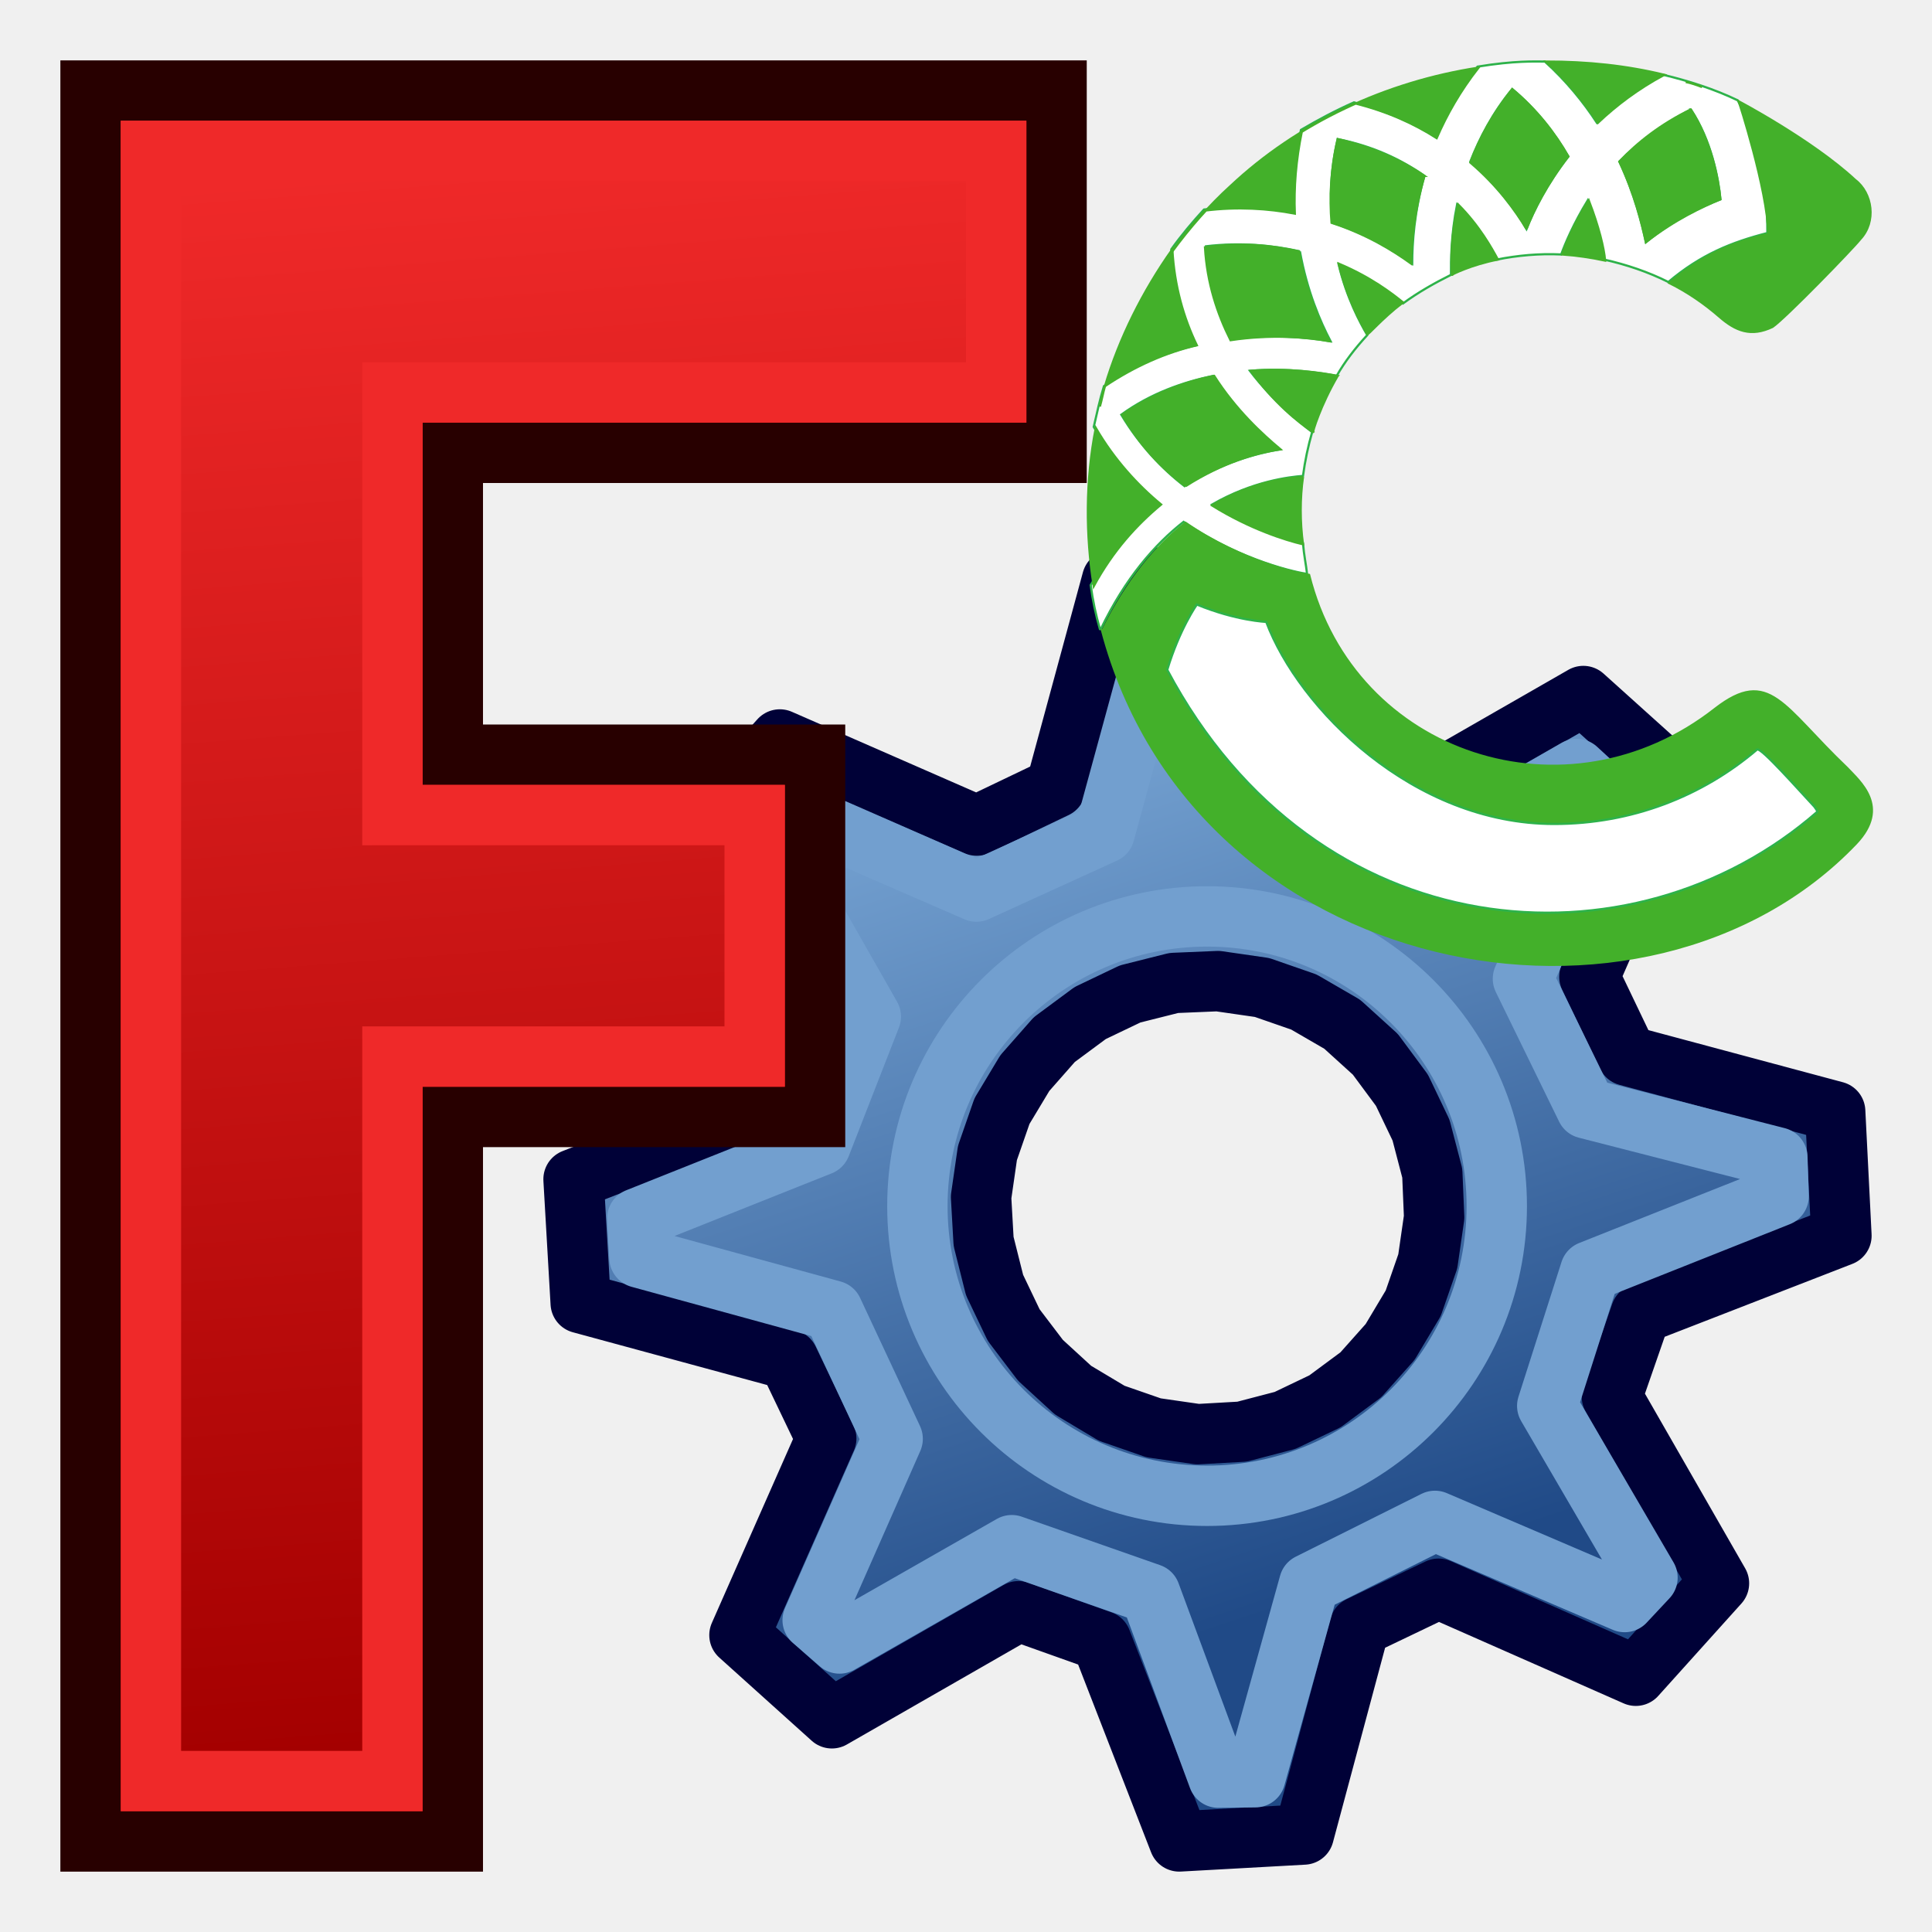
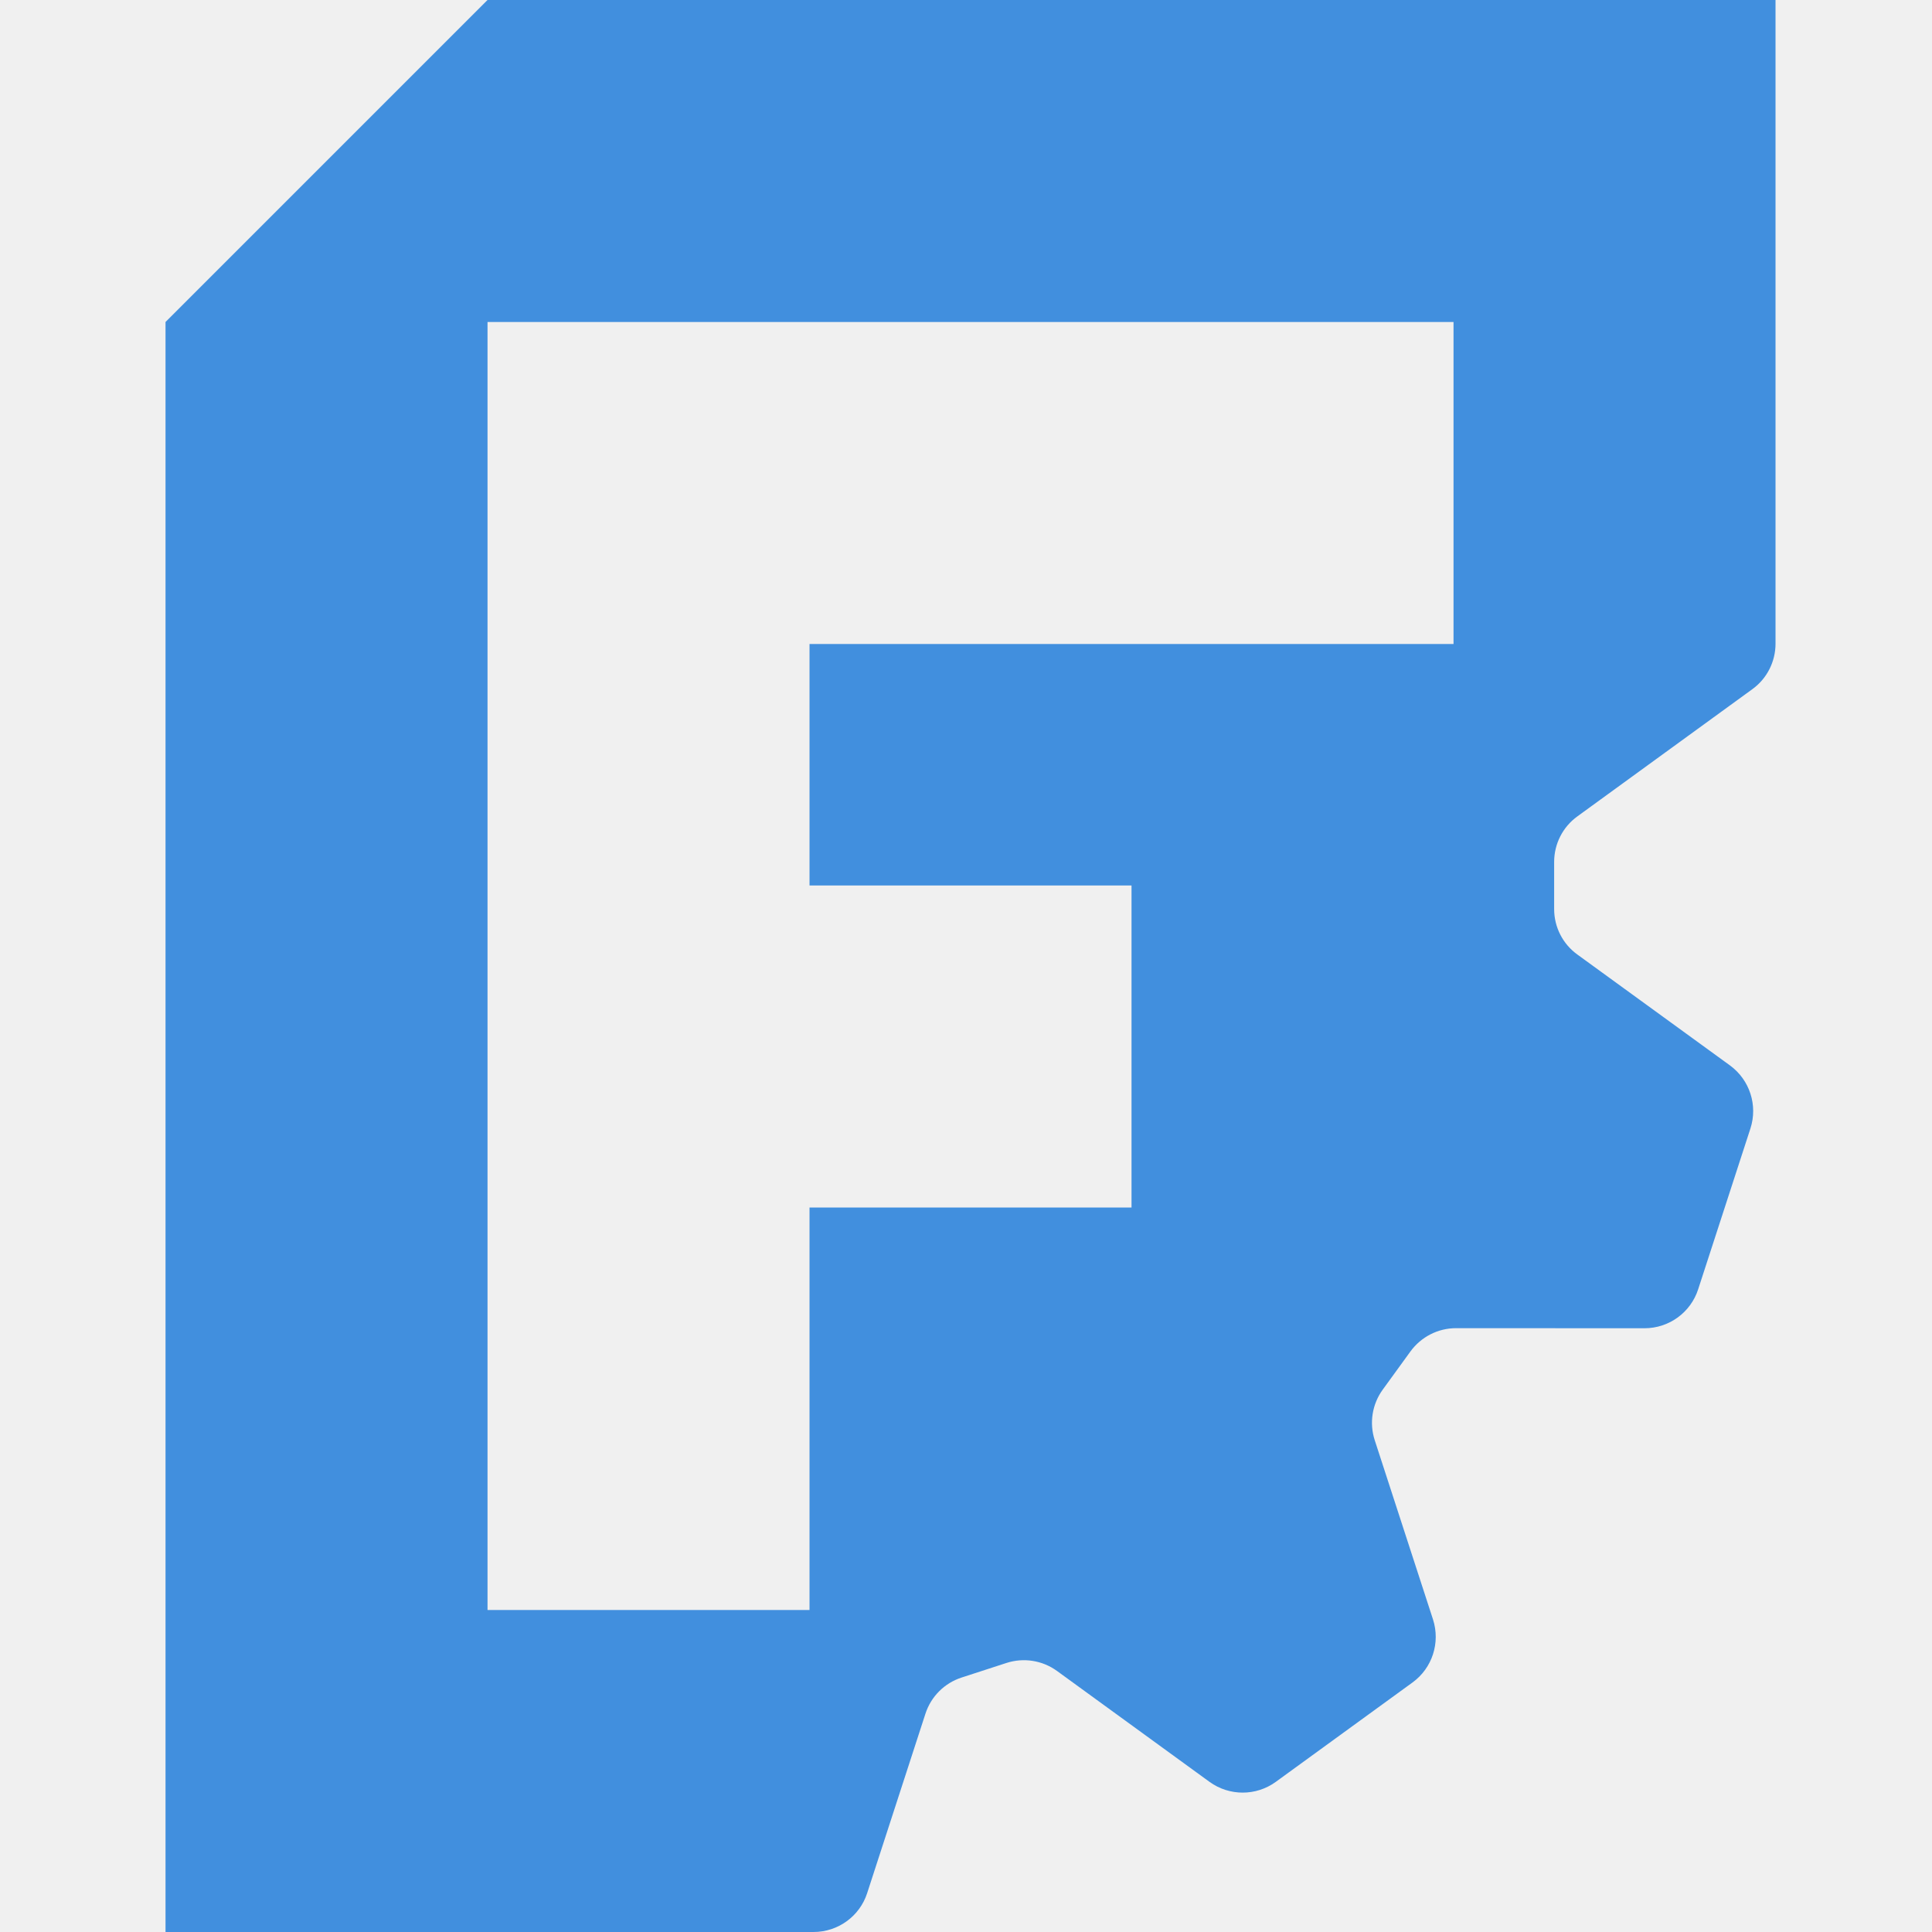
- <svg xmlns="http://www.w3.org/2000/svg" xmlns:xlink="http://www.w3.org/1999/xlink" width="64px" height="64px" id="svg3140" version="1.1">
-   <defs id="defs3142">
-     <linearGradient id="linearGradient3864">
-       <stop id="stop3866" offset="0" style="stop-color:#71b2f8;stop-opacity:1;" />
-       <stop id="stop3868" offset="1" style="stop-color:#002795;stop-opacity:1;" />
-     </linearGradient>
-     <linearGradient id="linearGradient3682">
-       <stop style="stop-color:#ff6d0f;stop-opacity:1;" offset="0" id="stop3684" />
-       <stop style="stop-color:#ff1000;stop-opacity:1;" offset="1" id="stop3686" />
-     </linearGradient>
-     <linearGradient id="linearGradient3864-9">
-       <stop style="stop-color:#204a87;stop-opacity:1" offset="0" id="stop3866-1" />
-       <stop style="stop-color:#729fcf;stop-opacity:1" offset="1" id="stop3868-1" />
-     </linearGradient>
-     <linearGradient id="linearGradient3682-0">
-       <stop id="stop3684-0" offset="0" style="stop-color:#a40000;stop-opacity:1" />
-       <stop id="stop3686-0" offset="1" style="stop-color:#ef2929;stop-opacity:1" />
-     </linearGradient>
-     <radialGradient r="19.571" fy="33.9" fx="270.583" cy="33.9" cx="270.583" gradientTransform="matrix(1.236126,0.300017,-0.832328,3.388382,-499.9452,-167.3311)" gradientUnits="userSpaceOnUse" id="radialGradient3817-5-3" xlink:href="#linearGradient3682-0-6" />
-     <linearGradient id="linearGradient3682-0-6">
-       <stop id="stop3684-0-7" offset="0" style="stop-color:#ff390f;stop-opacity:1" />
-       <stop id="stop3686-0-5" offset="1" style="stop-color:#ff1000;stop-opacity:1;" />
-     </linearGradient>
-     <linearGradient xlink:href="#linearGradient3682-0" id="linearGradient3806" x1="-206.699" y1="68.842" x2="-211.402" y2="7.711" gradientUnits="userSpaceOnUse" />
-     <linearGradient xlink:href="#linearGradient3864-9" id="linearGradient3808" x1="-146.745" y1="58.262" x2="-157.325" y2="26.521" gradientUnits="userSpaceOnUse" gradientTransform="matrix(1.009449,0,0,1.009449,-20.30797,3.726008)" />
-     <linearGradient xlink:href="#linearGradient3864-9-6" id="linearGradient3808-5" x1="-146.745" y1="58.262" x2="-157.325" y2="26.521" gradientUnits="userSpaceOnUse" gradientTransform="matrix(1.009449,0,0,1.009449,-20.30797,3.726008)" />
-     <linearGradient id="linearGradient3864-9-6">
-       <stop style="stop-color:#204a87;stop-opacity:1" offset="0" id="stop3866-1-2" />
-       <stop style="stop-color:#729fcf;stop-opacity:1" offset="1" id="stop3868-1-9" />
-     </linearGradient>
-     <linearGradient xlink:href="#linearGradient3864-9-7" id="linearGradient3808-2" x1="-146.745" y1="58.262" x2="-157.325" y2="26.521" gradientUnits="userSpaceOnUse" gradientTransform="matrix(1.009449,0,0,1.009449,-20.30797,3.726008)" />
-     <linearGradient id="linearGradient3864-9-7">
-       <stop style="stop-color:#204a87;stop-opacity:1" offset="0" id="stop3866-1-0" />
-       <stop style="stop-color:#729fcf;stop-opacity:1" offset="1" id="stop3868-1-93" />
-     </linearGradient>
-     <mask id="mask-2" fill="#ffffff">
-       <path d="m 12.125,1.963 c 3.695,9.816 16.629,22.865 32.565,22.865 8.776,0 16.744,-3.118 22.98,-8.43 0.462,-0.231 4.735,4.619 6.467,6.467 0.346,0.462 0.346,0.577 0.346,0.577 C 53.467,41.803 17.784,39.147 0.924,7.391 2.31,2.771 4.273,0 4.273,0 8.776,1.848 12.125,1.963 12.125,1.963 Z" id="use898" />
-     </mask>
-     <mask id="mask-4" fill="#ffffff">
-       <rect id="use902" x="0.462" y="0.577" width="90.535" height="103.931" />
-     </mask>
-     <mask id="mask-2-3" fill="#ffffff">
-       <path d="m 12.125,1.963 c 3.695,9.816 16.629,22.865 32.565,22.865 8.776,0 16.744,-3.118 22.98,-8.43 0.462,-0.231 4.735,4.619 6.467,6.467 0.346,0.462 0.346,0.577 0.346,0.577 C 53.467,41.803 17.784,39.147 0.924,7.391 2.31,2.771 4.273,0 4.273,0 8.776,1.848 12.125,1.963 12.125,1.963 Z" id="use1" />
-     </mask>
-     <mask id="mask-4-6" fill="#ffffff">
-       <rect id="use2" x="0.462" y="0.577" width="90.535" height="103.931" />
-     </mask>
-   </defs>
-   <g id="layer1">
-     <g id="layer1-4" transform="translate(-6e-6,-0.3636368)">
-       <g transform="matrix(0.8506406,0,0,0.8506406,187.827,-0.1960013)" id="g3813-3">
-         <path style="fill:url(#linearGradient3808);fill-opacity:1;fill-rule:evenodd;stroke:#000137;stroke-width:2.351;stroke-linecap:round;stroke-linejoin:round;stroke-miterlimit:4;stroke-opacity:1;stroke-dasharray:none;stroke-dashoffset:0;marker:none;visibility:visible;display:inline;overflow:visible;enable-background:accumulate" d="m -159.147,27.763 -7.266,4.169 -3.209,-1.114 -3.061,-7.824 -4.816,0.253 -2.197,8.09 -3.074,1.472 -7.668,-3.354 -3.239,3.599 4.169,7.266 -1.139,3.199 -7.824,3.061 0.279,4.825 8.09,2.197 1.472,3.074 -3.38,7.658 3.599,3.239 7.266,-4.169 3.225,1.149 3.036,7.815 4.851,-0.269 2.171,-8.1 3.074,-1.472 7.684,3.389 3.239,-3.599 -4.169,-7.266 1.123,-3.234 7.815,-3.036 -0.244,-4.841 -8.1,-2.171 -1.472,-3.074 3.364,-7.693 -3.599,-3.239 z m -10.883,11.916 1.492,0.865 1.292,1.172 1.035,1.398 0.744,1.555 0.438,1.676 0.072,1.718 -0.248,1.717 -0.566,1.63 -0.901,1.508 -1.137,1.276 -1.398,1.035 -1.555,0.744 -1.676,0.438 -1.727,0.098 -1.717,-0.248 -1.63,-0.566 -1.508,-0.901 -1.267,-1.162 -1.044,-1.373 -0.744,-1.555 -0.428,-1.702 -0.098,-1.727 0.248,-1.717 0.566,-1.63 0.891,-1.482 1.146,-1.302 1.398,-1.035 1.555,-0.744 1.702,-0.428 1.718,-0.072 1.717,0.248 1.63,0.566 z" id="path3659-5" />
-         <path style="fill:none;stroke:#729fcf;stroke-width:2.351;stroke-linecap:round;stroke-linejoin:round;stroke-miterlimit:4;stroke-opacity:1;stroke-dasharray:none;stroke-dashoffset:0;marker:none;visibility:visible;display:inline;overflow:visible;enable-background:accumulate" d="m -159.407,30.604 -6.782,3.885 -5.114,-1.839 -2.978,-7.211 -1.439,0.078 -2.071,7.584 -4.992,2.277 -7.07,-3.073 -0.946,1.084 3.904,6.858 -1.956,5.011 -7.136,2.845 0.082,1.532 7.528,2.063 2.333,4.992 -3.115,7.061 1.046,0.909 6.707,-3.829 5.393,1.889 2.652,7.165 1.442,-0.017 2.096,-7.536 4.897,-2.447 7.387,3.161 0.89,-0.951 -3.904,-6.688 1.677,-5.25 7.335,-2.917 -0.05,-1.509 -7.442,-1.907 -2.466,-5.049 3.119,-7.225 z" id="path3659-5-6" />
-         <path style="fill:none;stroke:#729fcf;stroke-width:1.812;stroke-linecap:round;stroke-linejoin:round;stroke-miterlimit:4;stroke-opacity:1;stroke-dasharray:none;stroke-dashoffset:6" id="path3898" d="m 49.851,40.103 c 0,4.802 -3.893,8.694 -8.694,8.694 -4.802,0 -8.694,-3.893 -8.694,-8.694 0,-4.802 3.893,-8.694 8.694,-8.694 4.802,0 8.694,3.893 8.694,8.694 z" transform="matrix(1.297579,0,0,1.297579,-227.204,-4.410065)" />
-         <path style="fill:url(#linearGradient3806);fill-opacity:1;fill-rule:evenodd;stroke:#280000;stroke-width:2.351;stroke-linecap:butt;stroke-linejoin:miter;stroke-miterlimit:4;stroke-opacity:1;stroke-dasharray:none;stroke-dashoffset:0;marker:none;visibility:visible;display:inline;overflow:visible;enable-background:accumulate" d="m -217.28,4.185 1e-5,68.184 14.107,-2e-6 0,-28.214 14.107,0 0,-14.107 -14.107,0 0,-11.756 23.512,0 0,-14.107 z" id="rect3663-8" />
-         <path style="fill:none;stroke:#ef2929;stroke-width:2.351;stroke-linecap:butt;stroke-linejoin:miter;stroke-miterlimit:4;stroke-opacity:1;stroke-dasharray:none;stroke-dashoffset:0;marker:none;visibility:visible;display:inline;overflow:visible;enable-background:accumulate" d="m -214.929,6.536 0,63.482 9.405,0 0,-28.214 14.107,0 0,-9.405 -14.107,0 0,-16.458 23.512,0 0,-9.405 z" id="rect3663-8-3" />
-         <g id="g19-Clipped" transform="matrix(0.5251546,0,0,0.5251546,-125.8286,27.97072)">
-           <g id="g19" transform="translate(2.309575,2.309575)">
-             <g id="g19-Clipped-7" transform="matrix(0.6554064,0,0,0.6554064,-104.0279,-51.87416)">
-               <g id="g19-5" transform="translate(2.309575,2.309575)">
-                 <path d="m 24.366,55.43 c -1.963,-0.462 -6.005,-1.732 -10.278,-4.388 4.619,-2.656 8.776,-3.118 10.278,-3.233 0.231,-1.732 0.577,-3.349 1.039,-4.966 -1.501,-1.155 -4.388,-3.464 -7.044,-6.929 4.273,-0.346 7.968,0.231 9.816,0.577 0.924,-1.617 2.079,-3.118 3.464,-4.619 -0.808,-1.386 -2.31,-4.157 -3.233,-7.968 3.464,1.501 6.005,3.349 7.275,4.388 1.732,-1.27 3.58,-2.31 5.428,-3.233 0,-1.617 0,-4.504 0.693,-7.968 2.425,2.541 3.926,4.966 4.504,6.236 2.31,-0.462 4.735,-0.693 7.275,-0.577 0.462,-1.27 1.386,-3.464 3.002,-6.12 1.155,3.002 1.617,5.428 1.848,6.698 2.541,0.577 4.966,1.386 7.275,2.541 3.695,-3.118 7.16,-4.504 11.201,-5.543 0,-5.081 -0.693,-10.047 -3.349,-15.012 C 70.904,4.042 68.017,3.118 65.13,2.425 62.128,4.042 59.703,5.889 57.624,7.853 56.123,5.543 54.16,3.118 51.734,0.924 c -1.155,0 -3.349,-0.115 -7.622,0.577 C 42.034,4.157 40.533,6.813 39.378,9.469 36.838,7.853 33.72,6.467 30.14,5.543 28.061,6.467 26.098,7.506 24.135,8.661 23.442,12.01 23.211,15.128 23.327,18.015 20.324,17.437 16.86,17.206 13.165,17.668 11.894,19.054 10.624,20.555 9.469,22.172 9.7,26.329 10.74,29.909 12.241,33.027 8.776,33.835 5.197,35.336 1.848,37.646 1.386,39.147 1.039,40.764 0.693,42.265 2.771,45.845 5.428,48.732 8.084,50.926 5.428,53.12 2.771,56.123 0.346,60.164 0.577,61.897 0.924,63.513 1.386,65.13 H 1.501 C 4.273,59.356 7.622,55.545 10.855,53.005 c 6.582,4.504 13.049,5.774 13.973,5.889 -0.115,-1.039 -0.346,-2.079 -0.462,-3.464 z M 68.248,6.351 c 2.31,3.464 3.118,7.737 3.349,10.162 -2.079,0.808 -5.312,2.31 -8.43,4.85 -0.462,-2.194 -1.27,-5.428 -3.002,-9.123 2.079,-2.079 4.735,-4.157 8.084,-5.889 z M 48.039,4.042 c 2.771,2.31 4.85,5.081 6.351,7.622 -2.425,3.118 -3.926,6.12 -4.735,8.199 -1.155,-2.079 -3.233,-4.85 -6.351,-7.622 1.039,-2.656 2.541,-5.543 4.735,-8.199 z M 28.292,9.7 c 4.042,0.808 7.16,2.31 9.816,4.157 -1.155,4.042 -1.386,7.622 -1.386,9.931 -2.079,-1.501 -5.081,-3.349 -9.007,-4.619 -0.346,-2.771 -0.231,-6.005 0.577,-9.469 z m -4.273,12.703 c 0.808,4.504 2.31,7.968 3.464,10.162 C 24.828,32.103 20.786,31.757 16.282,32.334 14.781,29.447 13.626,25.867 13.396,21.825 17.322,21.364 20.902,21.71 24.02,22.403 Z M 3.811,40.879 C 7.16,38.454 10.855,37.184 14.204,36.491 c 2.425,3.811 5.428,6.582 7.506,8.314 C 19.054,45.268 15.128,46.307 10.97,48.963 8.43,47 5.889,44.344 3.811,40.879 Z" id="path21" stroke="#2db24a" stroke-width="0.25" fill="#ffffff" />
-                 <g id="g23" stroke="#43b02a" stroke-width="0.25" fill="#43b02a">
-                   <path d="m 46.422,23.327 c -0.693,-1.27 -2.079,-3.811 -4.504,-6.236 -0.808,3.464 -0.808,6.467 -0.693,7.968 -0.115,0 2.194,-1.155 5.197,-1.732 z" id="path25" />
-                   <path id="path27" d="" />
-                   <path id="path29" d="" />
-                   <path id="path31" d="" />
-                   <path d="m 35.683,28.177 c -1.27,-1.039 -3.695,-2.887 -7.275,-4.388 0.924,3.811 2.425,6.582 3.233,7.968 0,0.231 1.617,-1.732 4.042,-3.58 z" id="path35" />
-                   <path d="m 49.656,19.862 c 0.808,-2.079 2.31,-5.081 4.735,-8.199 -1.501,-2.656 -3.58,-5.312 -6.351,-7.622 -2.194,2.771 -3.695,5.543 -4.735,8.314 3.118,2.656 5.081,5.428 6.351,7.506 z" id="path37" />
-                   <path d="m 28.292,36.491 v 0 c -1.848,-0.346 -5.543,-0.924 -9.816,-0.577 2.541,3.58 5.428,5.889 7.044,6.929 -0.115,0.115 0.808,-3.002 2.771,-6.351 z" id="path39" />
-                   <path d="m 11.086,48.963 c 4.157,-2.656 8.084,-3.811 10.74,-4.157 -2.079,-1.732 -5.081,-4.504 -7.506,-8.314 -3.464,0.693 -7.044,2.079 -10.393,4.388 1.963,3.464 4.504,6.12 7.16,8.084 z" id="path43" />
-                   <path d="m 24.366,47.924 c -1.617,0.115 -5.658,0.462 -10.278,3.233 4.273,2.656 8.314,3.926 10.278,4.388 v 0 c -0.346,-2.541 -0.346,-5.197 0,-7.622 z" id="path45" />
-                   <path d="m 38.108,13.857 c -2.541,-1.732 -5.774,-3.233 -9.816,-4.157 -0.808,3.464 -0.924,6.698 -0.693,9.469 3.926,1.27 6.929,3.118 9.007,4.619 0,-2.31 0.346,-5.889 1.501,-9.931 z" id="path47" />
-                   <path d="m 73.675,5.428 c 0,0 3.233,9.931 3.349,15.012 -3.926,0.924 -7.391,2.31 -11.201,5.543 2.079,1.039 3.926,2.31 5.658,3.811 1.848,1.617 3.58,2.31 6.005,1.155 1.386,-0.924 9.123,-8.892 9.931,-9.931 1.848,-1.963 1.386,-5.197 -0.577,-6.698 C 81.99,9.816 73.675,5.428 73.675,5.428 Z" id="path49" />
-                   <path d="M 1.963,37.646 C 5.428,35.336 8.892,33.835 12.356,33.027 10.855,29.909 9.816,26.329 9.585,22.172 6.236,26.907 3.58,32.219 1.963,37.646 Z" id="path51" />
-                   <path d="m 27.368,32.565 c -1.155,-2.194 -2.656,-5.774 -3.464,-10.162 -3.118,-0.693 -6.582,-1.039 -10.624,-0.462 0.231,4.042 1.386,7.506 2.887,10.509 4.619,-0.693 8.545,-0.346 11.201,0.115 z" id="path55" />
-                   <path id="path57" d="" />
-                   <path d="m 13.28,17.784 c 3.695,-0.462 7.16,-0.231 10.162,0.346 -0.115,-2.887 0.115,-6.005 0.808,-9.354 1.963,-1.155 3.926,-2.194 6.005,-3.118 3.695,0.924 6.698,2.31 9.238,3.926 1.155,-2.656 2.656,-5.312 4.735,-7.968 -10.509,1.617 -20.44,6.236 -28.061,13.396 -2.425,2.194 -4.619,4.735 -6.582,7.391 1.155,-1.732 2.425,-3.233 3.695,-4.619 z" id="path59" />
-                   <path id="path61" d="" />
-                   <path id="path63" d="" />
-                   <path id="path65" d="" />
-                   <path d="M 1.386,39.956 C 1.617,39.147 1.732,38.454 1.963,37.646 1.732,38.454 1.501,39.263 1.386,39.956 Z" id="path67" />
-                   <path id="path69" d="" />
-                   <path d="M 8.314,51.042 C 5.658,48.848 3.002,45.961 0.924,42.381 -0.231,48.27 -0.231,54.506 0.693,60.28 2.887,56.238 5.543,53.351 8.314,51.042 Z" id="path71" />
-                   <path id="path73" d="" />
-                   <path d="M 85.916,80.835 C 78.641,73.906 77.14,69.403 71.019,74.137 54.275,87.302 30.14,79.449 25.059,59.01 24.135,58.894 17.668,57.624 11.086,53.12 7.853,55.661 4.504,59.587 1.732,65.245 H 1.617 C 12.125,104.97 63.282,114.208 86.955,89.381 90.882,85.223 87.302,82.336 85.916,80.835 Z" id="path75" />
-                   <path id="path77" d="" />
-                   <path d="m 68.248,6.351 c -3.349,1.617 -6.005,3.695 -8.084,5.889 1.732,3.695 2.541,7.044 3.002,9.123 3.233,-2.541 6.467,-4.042 8.43,-4.85 C 71.366,14.204 70.558,9.931 68.248,6.351 Z" id="path79" />
-                   <path id="path81" d="" />
-                   <path d="m 56.7,16.629 c -1.617,2.541 -2.541,4.85 -3.002,6.12 v 0 c 1.617,0.115 3.233,0.346 4.85,0.693 -0.115,-1.386 -0.693,-3.811 -1.848,-6.813 z" id="path83" />
-                   <path d="M 69.518,3.811 C 68.941,3.58 68.248,3.349 67.671,3.233 68.363,3.349 68.941,3.58 69.518,3.811 Z" id="path85" />
-                   <path d="M 57.739,7.853 C 59.818,5.889 62.243,4.042 65.245,2.425 60.973,1.386 56.585,0.924 51.85,0.924 54.275,3.118 56.238,5.543 57.739,7.853 Z" id="path87" />
-                   <path id="path89" d="" />
-                 </g>
-                 <g id="g91" transform="translate(8.083511,62.35851)">
-                   <g id="use111" stroke="#2db24a" stroke-width="0.25" style="fill:#ffffff;fill-opacity:1">
-                     <path d="m 12.125,1.963 c 3.695,9.816 16.629,22.865 32.565,22.865 8.776,0 16.744,-3.118 22.98,-8.43 0.462,-0.231 4.735,4.619 6.467,6.467 0.346,0.462 0.346,0.577 0.346,0.577 C 53.467,41.803 17.784,39.147 0.924,7.391 2.31,2.771 4.273,0 4.273,0 8.776,1.848 12.125,1.963 12.125,1.963 Z" id="path2" style="fill:#ffffff;fill-opacity:1" />
-                   </g>
-                 </g>
-               </g>
-             </g>
-           </g>
-         </g>
-       </g>
-     </g>
+ <svg xmlns="http://www.w3.org/2000/svg" width="48" height="48" viewBox="0 0 48 48" version="1.1" id="svg1" xml:space="preserve">
+   <defs id="defs1" />
+   <g id="g1" transform="matrix(2,0,0,2,0.1124356,0)">
+     <path id="path8" style="fill:#418fde;fill-opacity:1;fill-rule:evenodd;stroke:none;stroke-width:2.646;stroke-linecap:square" d="M 6 0 L 2 4 L 2 24 L 10.05 24 C 10.353 24 10.623 23.805 10.716 23.517 L 11.44 21.288 C 11.509 21.075 11.676 20.908 11.889 20.839 L 12.446 20.658 C 12.659 20.589 12.892 20.625 13.074 20.757 L 14.969 22.135 C 15.215 22.313 15.547 22.313 15.792 22.135 L 17.491 20.9 C 17.736 20.722 17.838 20.406 17.745 20.117 L 17.021 17.89 C 16.952 17.677 16.989 17.443 17.121 17.262 L 17.465 16.788 C 17.597 16.607 17.807 16.499 18.031 16.499 L 20.373 16.5 C 20.677 16.5 20.946 16.304 21.039 16.016 L 21.688 14.019 C 21.782 13.73 21.679 13.414 21.434 13.235 L 19.539 11.858 C 19.357 11.727 19.25 11.517 19.25 11.293 L 19.25 10.707 C 19.25 10.483 19.357 10.272 19.539 10.141 L 21.711 8.562 C 21.893 8.431 22 8.22 22 7.996 L 22 0 L 6 0 z M 6 4 L 18 4 L 18 8 L 10 8 L 10 11 L 14 11 L 14 15 L 10 15 L 10 20 L 6 20 L 6 16 L 6 4 z " />
  </g>
</svg>
